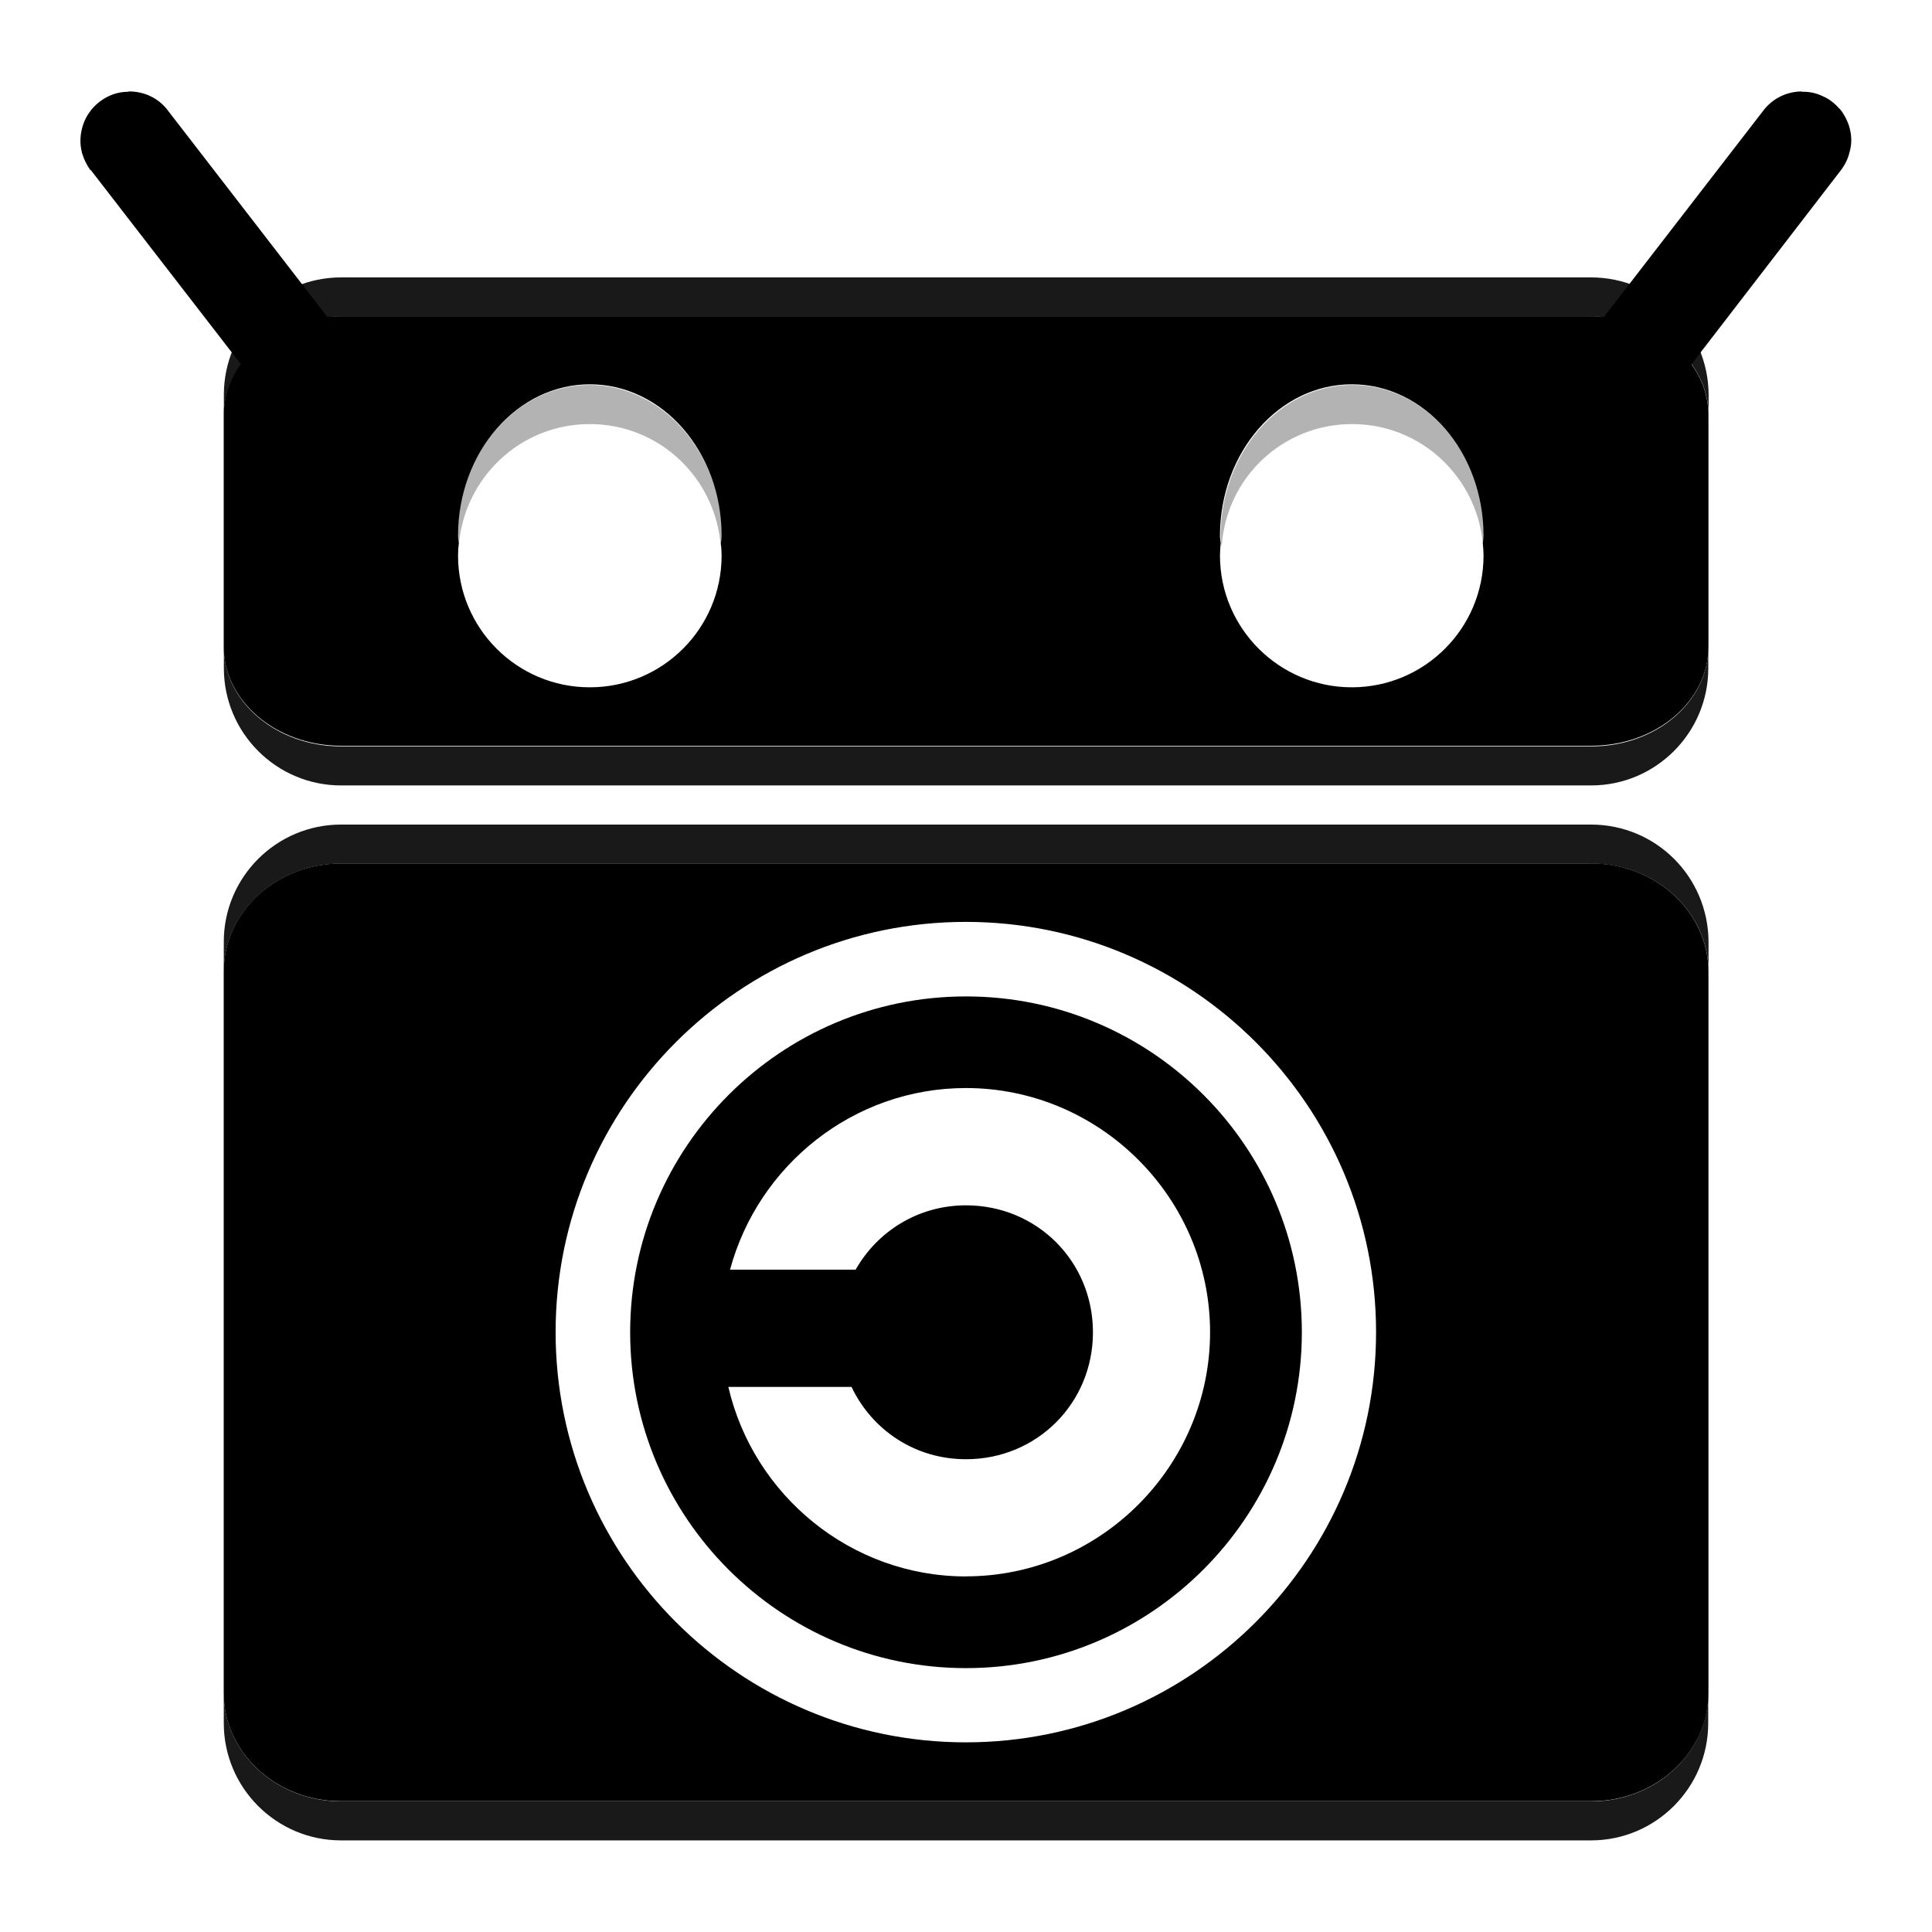
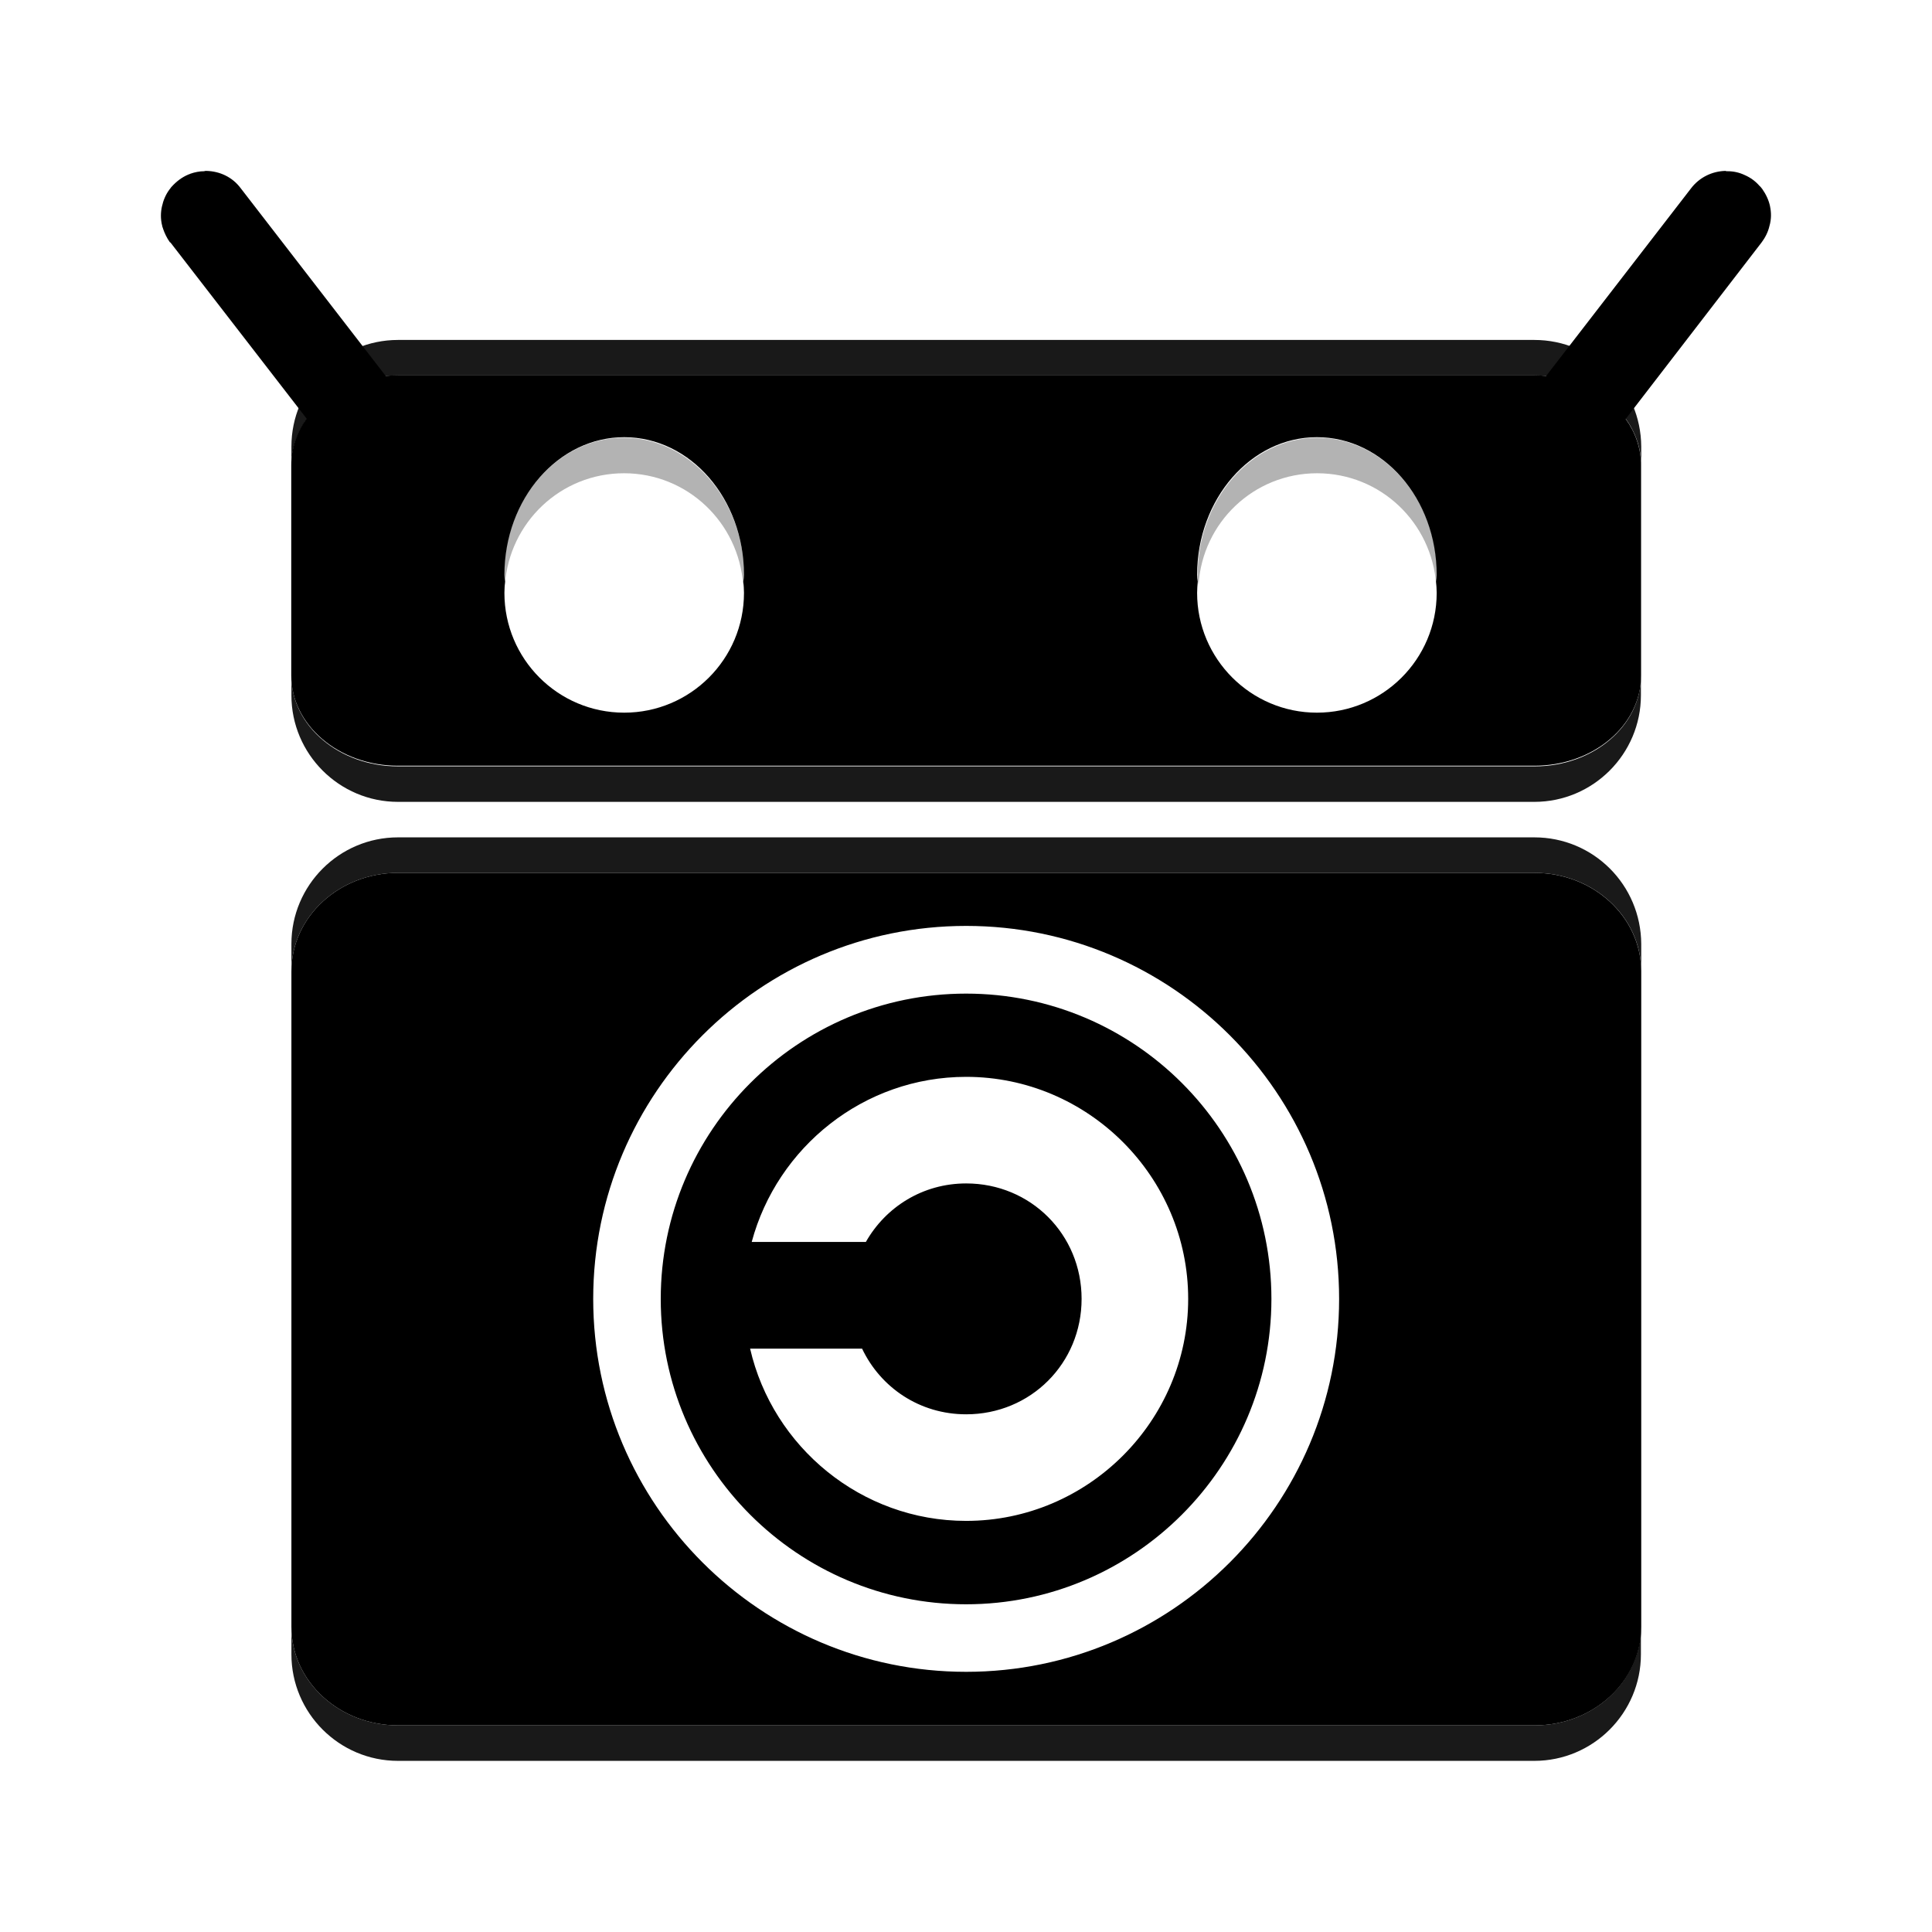
<svg xmlns="http://www.w3.org/2000/svg" fill="currentColor" version="1.1" viewBox="0 0 24 24" xml:space="preserve">
-   <path d="m21.221 8.039v.262c0 .803-.653 1.456-1.456 1.456h-15.528c-.803 0-1.456-.653-1.456-1.456v-.262c0 .679.653 1.233 1.456 1.233h15.532c.803 0 1.452-.554 1.452-1.233m-1.456-4.593h-15.528c-.803 0-1.456.653-1.456 1.456v.262c0-.679.653-1.233 1.456-1.233h15.532c.803 0 1.456.55 1.456 1.233v-.262c-.004-.803-.653-1.456-1.461-1.456m1.456 17.586v.374c0 .803-.653 1.456-1.456 1.456h-15.528c-.803 0-1.456-.653-1.456-1.456v-.374c0 .743.653 1.345 1.456 1.345h15.532c.803 0 1.452-.602 1.452-1.345m-1.456-10.789h-15.528c-.803 0-1.456.653-1.456 1.456v.374c0-.743.653-1.345 1.456-1.345h15.532c.803 0 1.456.602 1.456 1.345v-.374c-.004-.808-.653-1.456-1.461-1.456" fill-opacity=".9" />
-   <path d="m12 12.378c-2.303 0-4.172 1.873-4.172 4.172 0 2.303 1.873 4.172 4.172 4.172s4.172-1.873 4.172-4.172c0-2.303-1.869-4.172-4.172-4.172m0 7.205c-1.431 0-2.642-1.01-2.952-2.354h1.53c.254.533.786.898 1.422.898.881 0 1.577-.696 1.577-1.577s-.696-1.577-1.577-1.577c-.593 0-1.1.322-1.371.799h-1.56c.348-1.293 1.53-2.256 2.93-2.256 1.667 0 3.033 1.366 3.033 3.033 0 1.667-1.366 3.033-3.033 3.033m7.764-8.855h-15.528c-.803 0-1.456.602-1.456 1.345v8.958c0 .743.653 1.345 1.456 1.345h15.532c.803 0 1.456-.602 1.456-1.345v-8.963c-.004-.739-.653-1.341-1.461-1.341m-7.764 10.918c-2.81 0-5.096-2.286-5.096-5.096 0-2.81 2.286-5.096 5.096-5.096 2.81 0 5.096 2.286 5.096 5.096 0 2.81-2.286 5.096-5.096 5.096m10.986-20.022c-.017-.086-.056-.168-.107-.241-.009-.009-.013-.017-.017-.021l-.009-.009c0-.004-.004-.004-.009-.009-.056-.064-.125-.116-.206-.15q-.11-.052-.232-.052c-.009 0-.021 0-.03-.004-.185.004-.357.09-.468.236l-1.981 2.565c-.056-.004-.107-.009-.163-.009h-15.528c-.056 0-.112.004-.168.009l-1.981-2.565c-.112-.15-.284-.232-.468-.236-.009 0-.021 0-.03.004-.064 0-.129.013-.189.034-.009.004-.017.009-.021.009-.095.039-.172.099-.236.172l-.004.004c-.004.009-.013.017-.021.03-.052.069-.086.15-.103.232-.017.077-.021.172.004.271 0 .009.004.017.009.026v.004c.021.064.052.129.095.189.004 0 .004.004.009.004l1.86 2.406c-.133.185-.211.404-.211.636v2.874c0 .679.653 1.233 1.456 1.233h15.532c.803 0 1.456-.55 1.456-1.233v-2.87c0-.232-.077-.451-.211-.636l1.856-2.41c.052-.069.09-.146.107-.223.03-.099.026-.193.009-.271m-14.02 5.28c0 .907-.735 1.637-1.637 1.637-.907 0-1.637-.735-1.637-1.637 0-.052.004-.103.009-.155-.004-.03-.009-.06-.009-.09 0-1.04.735-1.882 1.637-1.882.907 0 1.637.842 1.637 1.882 0 .03-.004.06-.009.09.004.052.009.103.009.155m9.465 0c0 .907-.735 1.637-1.637 1.637s-1.637-.735-1.637-1.637c0-.052.004-.103.009-.155-.004-.03-.009-.06-.009-.09 0-1.04.735-1.882 1.637-1.882.907 0 1.637.842 1.637 1.882 0 .03-.004.06-.009.09.004.052.009.103.009.155" />
-   <path d="m8.967 6.664c0 .043-.009.086-.013.129-.06-.851-.76-1.525-1.628-1.525s-1.568.675-1.628 1.525c-.004-.043-.013-.086-.013-.129 0-1.04.735-1.882 1.637-1.882s1.646.842 1.646 1.882m7.828-1.396c.868 0 1.568.675 1.628 1.525.004-.043.013-.086.013-.129 0-1.04-.735-1.882-1.637-1.882s-1.637.842-1.637 1.882c0 .043.009.086.013.129.052-.851.752-1.525 1.62-1.525" fill-opacity=".3" />
+   <path d="m20.384 8.399v.238c0 .73-.594 1.324-1.324 1.324h-14.116c-.73 0-1.324-.594-1.324-1.324v-.238c0 .617.594 1.121 1.324 1.121h14.12c.73 0 1.32-.504 1.32-1.121m-1.324-4.176h-14.116c-.73 0-1.324.594-1.324 1.324v.238c0-.617.594-1.121 1.324-1.121h14.12c.73 0 1.324.5 1.324 1.121v-.238c-.004-.73-.594-1.324-1.328-1.324m1.324 15.987v.34c0 .73-.594 1.324-1.324 1.324h-14.116c-.73 0-1.324-.594-1.324-1.324v-.34c0 .676.594 1.223 1.324 1.223h14.12c.73 0 1.32-.547 1.32-1.223m-1.324-9.808h-14.116c-.73 0-1.324.594-1.324 1.324v.34c0-.676.594-1.223 1.324-1.223h14.12c.73 0 1.324.547 1.324 1.223v-.34c-.004-.734-.594-1.324-1.328-1.324" fill-opacity=".9" />
+   <path d="m12.001 12.343c-2.094 0-3.793 1.703-3.793 3.793 0 2.094 1.703 3.793 3.793 3.793 2.09 0 3.793-1.703 3.793-3.793 0-2.094-1.699-3.793-3.793-3.793m0 6.55c-1.301 0-2.402-.918-2.683-2.14h1.391c.23.484.715.816 1.293.816.801 0 1.434-.633 1.434-1.434 0-.801-.633-1.434-1.434-1.434-.539 0-1.0.293-1.246.727h-1.418c.316-1.176 1.391-2.051 2.664-2.051 1.516 0 2.758 1.242 2.758 2.758s-1.242 2.758-2.758 2.758m7.058-8.05h-14.116c-.73 0-1.324.547-1.324 1.223v8.144c0 .676.594 1.223 1.324 1.223h14.12c.73 0 1.324-.547 1.324-1.223v-8.148c-.004-.672-.594-1.219-1.328-1.219m-7.058 9.925c-2.555 0-4.633-2.078-4.633-4.633 0-2.555 2.078-4.633 4.633-4.633 2.555 0 4.633 2.078 4.633 4.633 0 2.555-2.078 4.633-4.633 4.633m9.987-18.202c-.016-.078-.051-.152-.098-.219-.008-.008-.012-.016-.016-.02l-.008-.008c0-.004-.004-.004-.008-.008-.051-.059-.113-.105-.187-.137q-.1-.047-.211-.047c-.008 0-.02 0-.027-.004-.168.004-.324.082-.426.215l-1.801 2.332c-.051-.004-.098-.008-.148-.008h-14.116c-.051 0-.102.004-.152.008l-1.801-2.332c-.102-.137-.258-.211-.426-.215-.008 0-.02 0-.027.004-.059 0-.117.012-.172.031-.008.004-.016.008-.02.008-.086.035-.156.09-.215.156l-.004.004c-.004.008-.012.016-.02.027-.047.062-.078.137-.094.211-.016.07-.02.156.004.246 0 .008.004.016.008.023v.004c.02.059.047.117.086.172.004 0 .004.004.008.004l1.691 2.187c-.121.168-.191.367-.191.578v2.613c0 .617.594 1.121 1.324 1.121h14.12c.73 0 1.324-.5 1.324-1.121v-2.609c0-.211-.07-.41-.191-.578l1.687-2.191c.047-.062.082-.133.098-.203.027-.09.023-.176.008-.246m-12.746 4.801c0 .824-.668 1.488-1.488 1.488-.824 0-1.488-.668-1.488-1.488 0-.047.004-.094.008-.141-.004-.027-.008-.055-.008-.082 0-.945.668-1.711 1.488-1.711.824 0 1.488.766 1.488 1.711 0 .027-.004.055-.008.082.004.047.008.094.008.141m8.605 0c0 .824-.668 1.488-1.488 1.488s-1.488-.668-1.488-1.488c0-.047.004-.094.008-.141-.004-.027-.008-.055-.008-.082 0-.945.668-1.711 1.488-1.711.824 0 1.488.766 1.488 1.711 0 .027-.004.055-.008.082.004.047.008.094.008.141" />
+   <path d="m9.244 7.149c0 .039-.008.078-.012.117-.055-.773-.691-1.387-1.48-1.387-.789 0-1.426.613-1.48 1.387-.004-.039-.012-.078-.012-.117 0-.945.668-1.711 1.488-1.711.82 0 1.496.766 1.496 1.711m7.117-1.27c.789 0 1.426.613 1.48 1.387.004-.039.012-.078.012-.117 0-.945-.668-1.711-1.488-1.711s-1.488.766-1.488 1.711c0 .039.008.078.012.117.047-.773.684-1.387 1.473-1.387" fill-opacity=".3" />
</svg>
